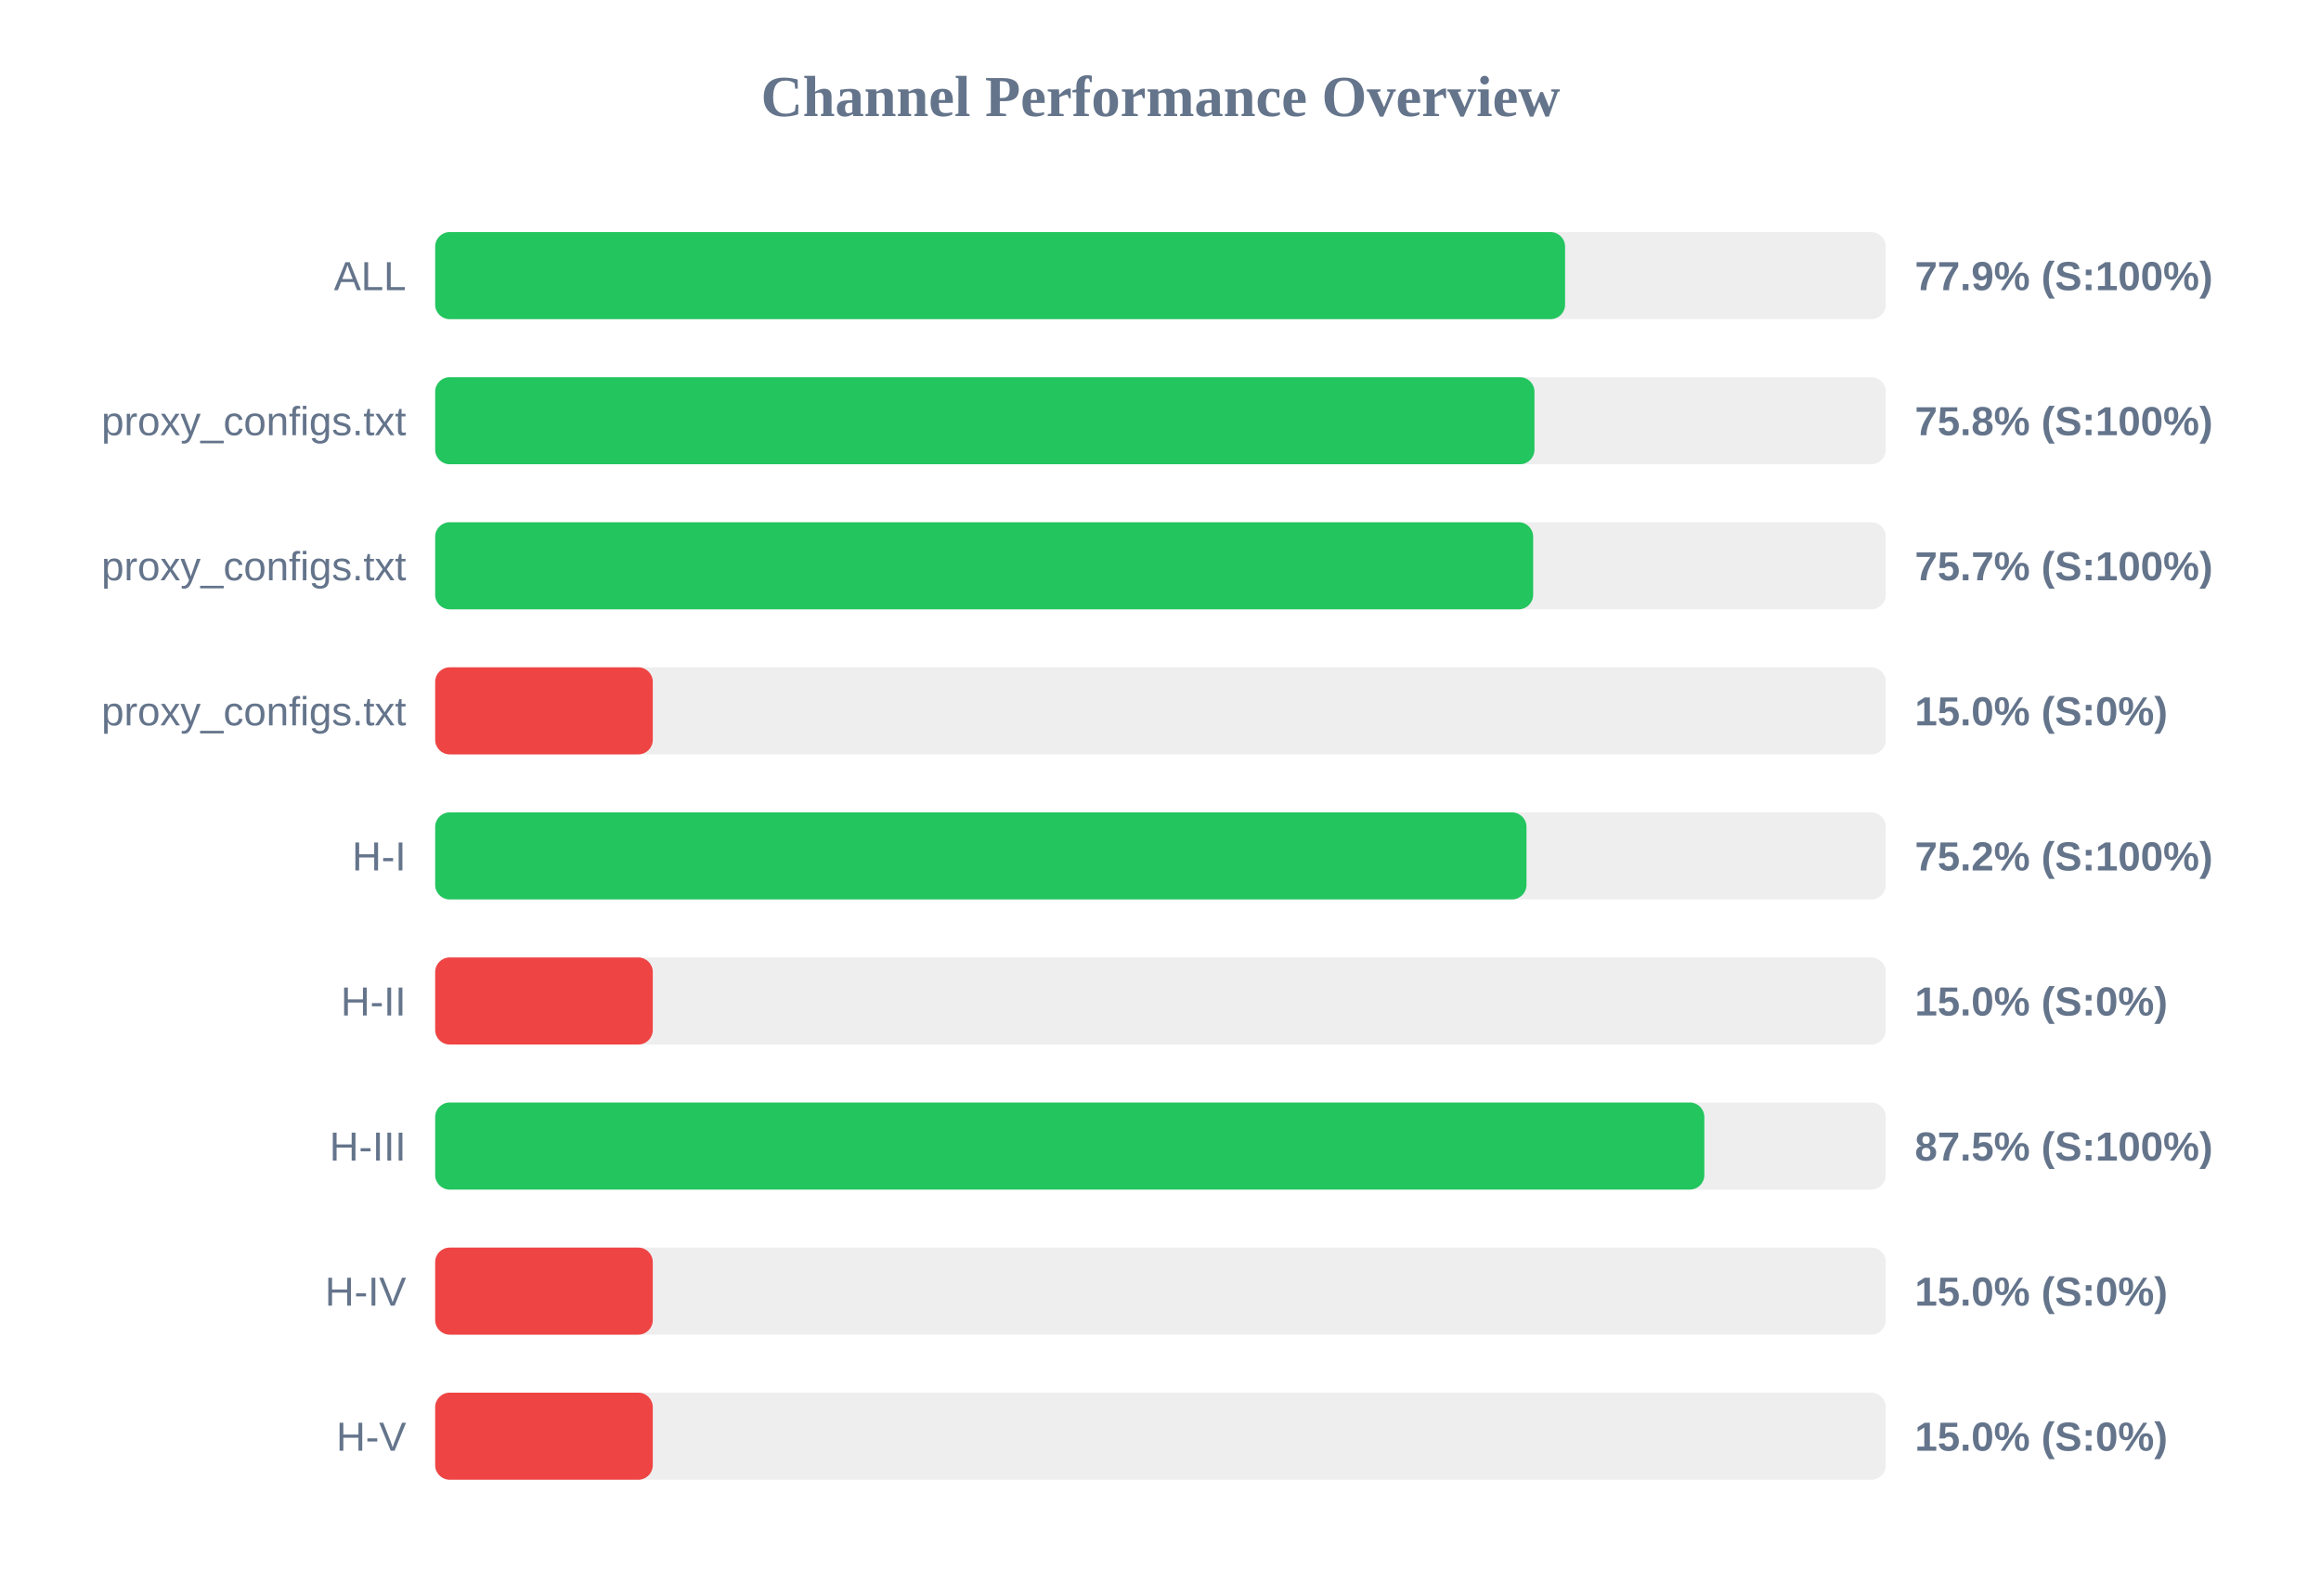
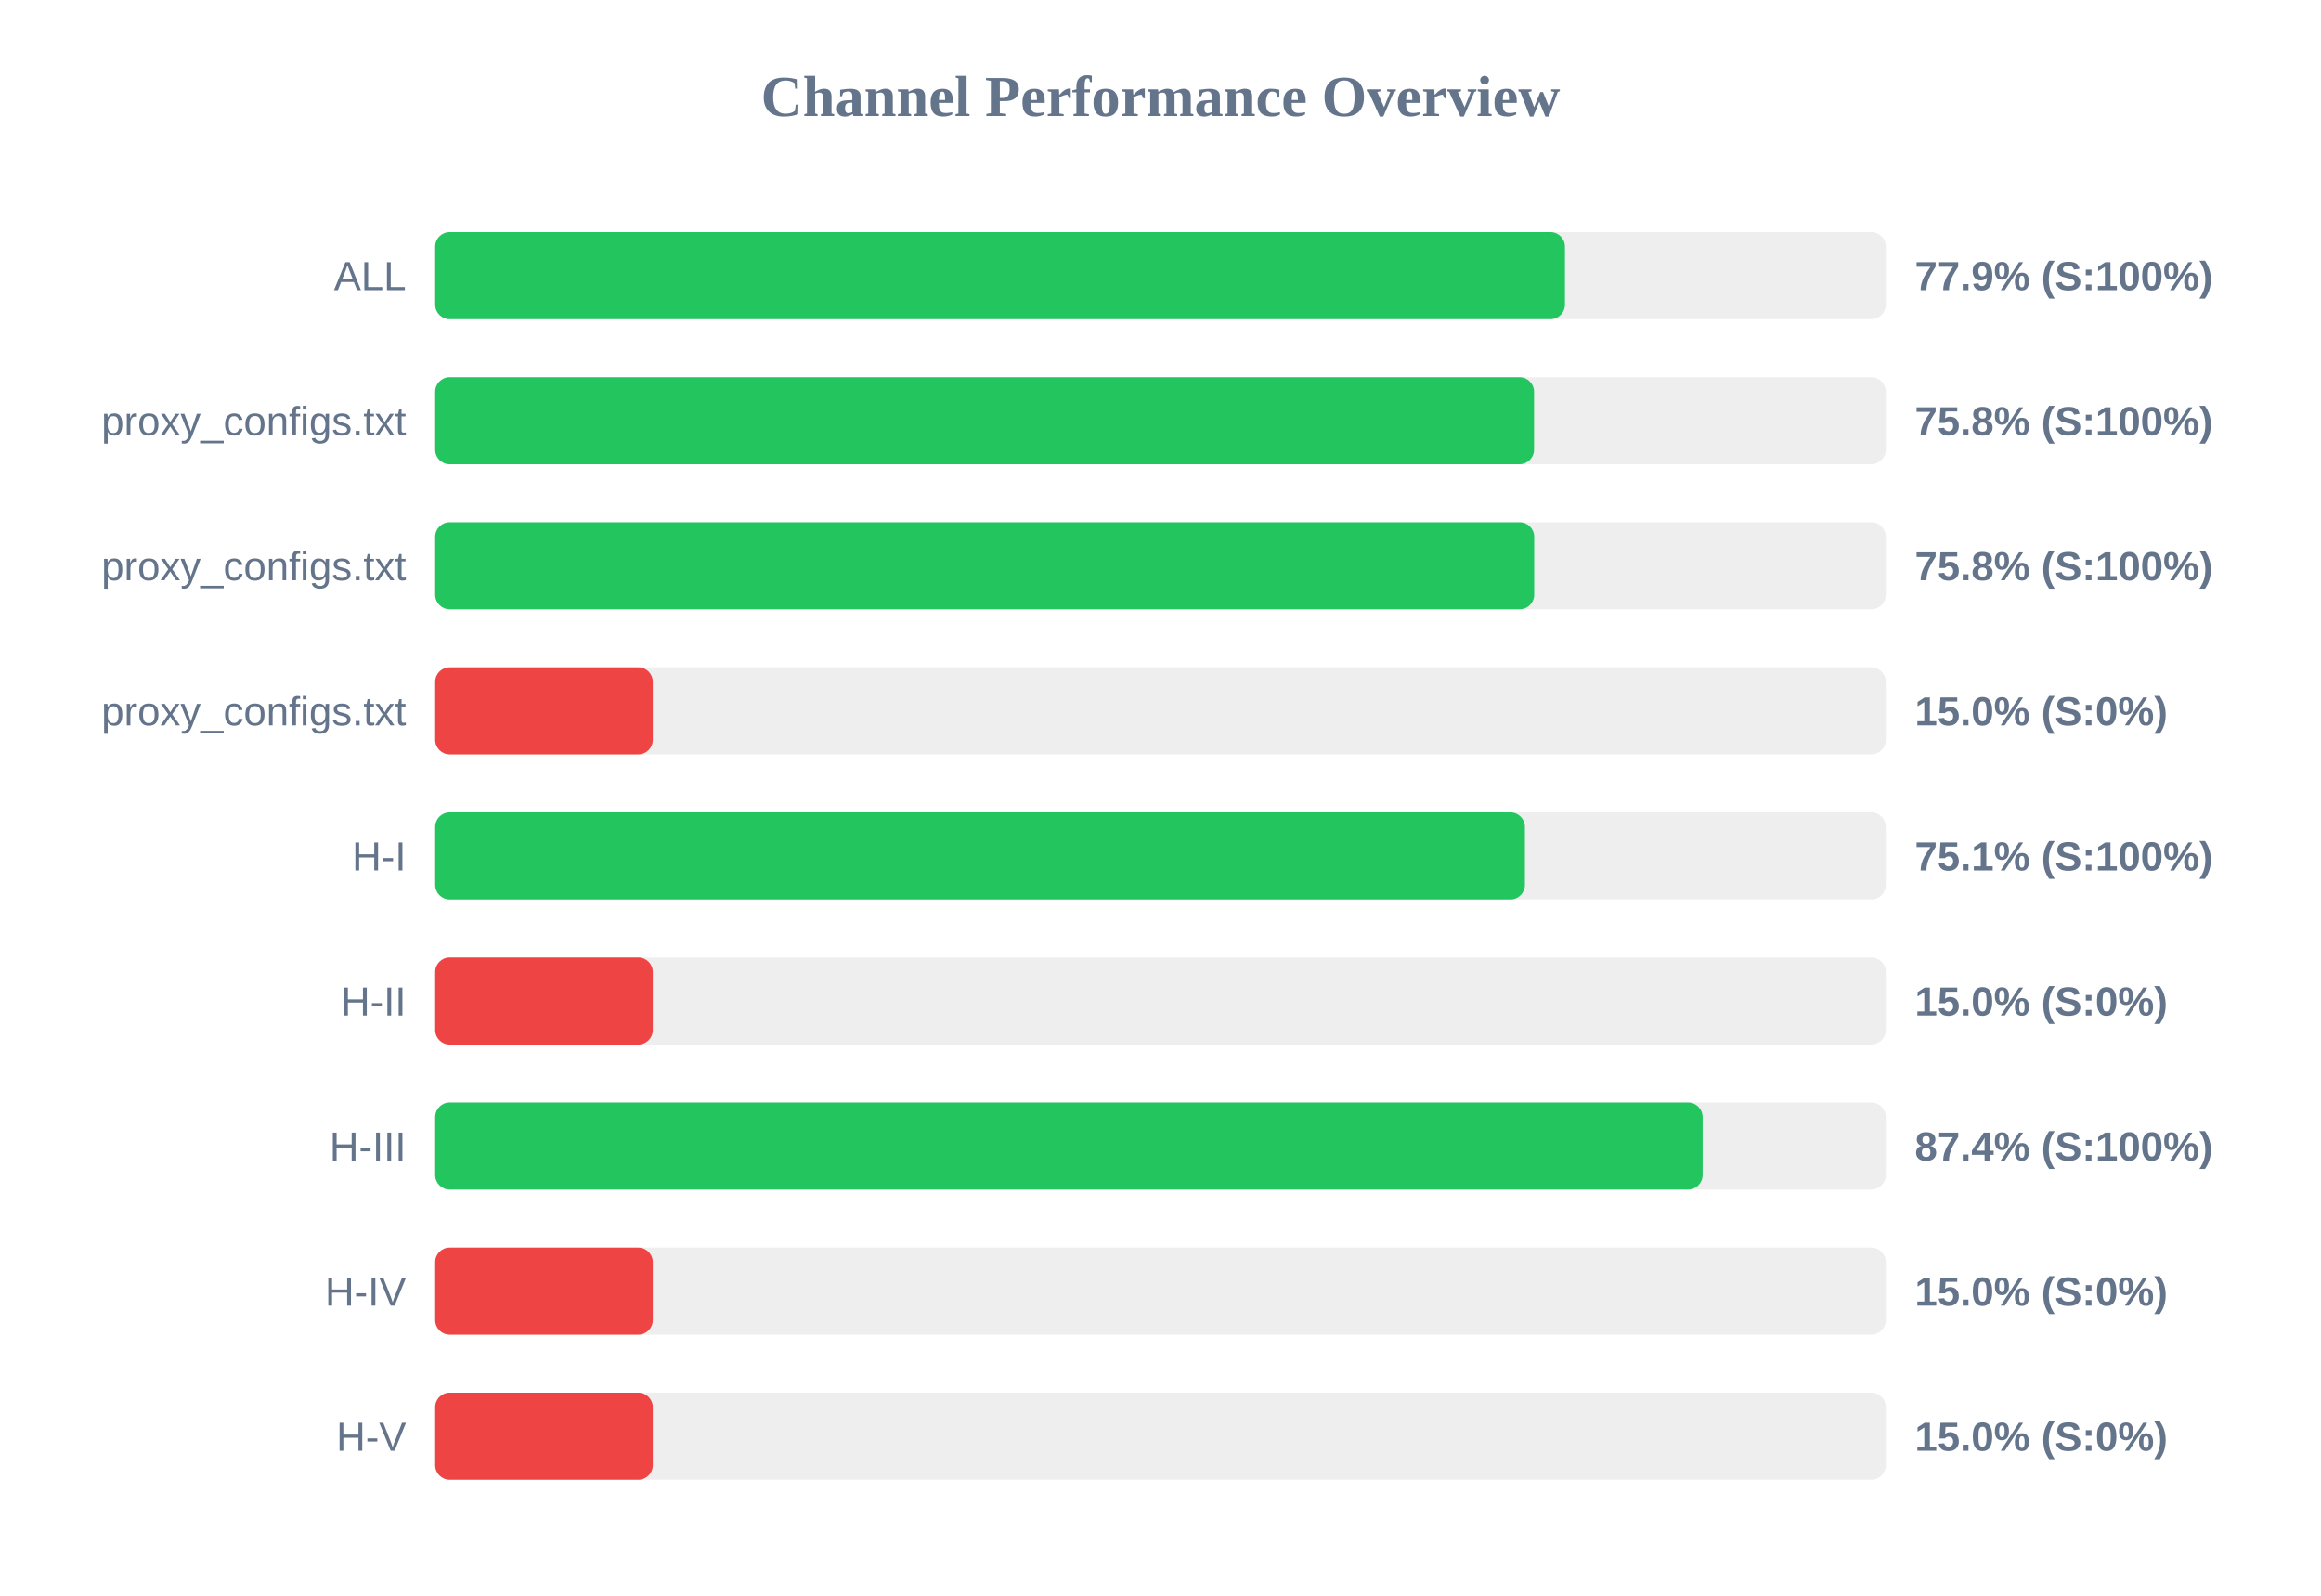
<svg xmlns="http://www.w3.org/2000/svg" width="800" height="550" version="1.1">
  <style>
        .row { font: 14px Arial; fill: #64748b; }
        .score { font: bold 14px Arial; fill: #64748b; }
    </style>
  <text x="400" y="40" text-anchor="middle" font-size="20px" font-weight="bold" fill="#64748b">Channel Performance Overview</text>
  <rect x="150" y="80" width="500" height="30" fill="#eee" rx="5" />
-   <rect x="150" y="80" width="389.45" height="30" fill="#22c55e" rx="5" />
+   <rect x="150" y="80" width="389.4" height="30" fill="#22c55e" rx="5" />
  <text x="140" y="100" text-anchor="end" class="row">ALL</text>
  <text x="660" y="100" text-anchor="start" class="score">77.9% (S:100%)</text>
  <rect x="150" y="130" width="500" height="30" fill="#eee" rx="5" />
-   <rect x="150" y="130" width="378.9" height="30" fill="#22c55e" rx="5" />
+   <rect x="150" y="130" width="378.75" height="30" fill="#22c55e" rx="5" />
  <text x="140" y="150" text-anchor="end" class="row">proxy_configs.txt</text>
  <text x="660" y="150" text-anchor="start" class="score">75.8% (S:100%)</text>
  <rect x="150" y="180" width="500" height="30" fill="#eee" rx="5" />
-   <rect x="150" y="180" width="378.45" height="30" fill="#22c55e" rx="5" />
+   <rect x="150" y="180" width="378.8" height="30" fill="#22c55e" rx="5" />
  <text x="140" y="200" text-anchor="end" class="row">proxy_configs.txt</text>
-   <text x="660" y="200" text-anchor="start" class="score">75.7% (S:100%)</text>
+   <text x="660" y="200" text-anchor="start" class="score">75.8% (S:100%)</text>
  <rect x="150" y="230" width="500" height="30" fill="#eee" rx="5" />
  <rect x="150" y="230" width="75.0" height="30" fill="#ef4444" rx="5" />
  <text x="140" y="250" text-anchor="end" class="row">proxy_configs.txt</text>
  <text x="660" y="250" text-anchor="start" class="score">15.0% (S:0%)</text>
  <rect x="150" y="280" width="500" height="30" fill="#eee" rx="5" />
-   <rect x="150" y="280" width="376.15" height="30" fill="#22c55e" rx="5" />
+   <rect x="150" y="280" width="375.6" height="30" fill="#22c55e" rx="5" />
  <text x="140" y="300" text-anchor="end" class="row">H-I</text>
-   <text x="660" y="300" text-anchor="start" class="score">75.2% (S:100%)</text>
+   <text x="660" y="300" text-anchor="start" class="score">75.1% (S:100%)</text>
  <rect x="150" y="330" width="500" height="30" fill="#eee" rx="5" />
  <rect x="150" y="330" width="75.0" height="30" fill="#ef4444" rx="5" />
  <text x="140" y="350" text-anchor="end" class="row">H-II</text>
  <text x="660" y="350" text-anchor="start" class="score">15.0% (S:0%)</text>
  <rect x="150" y="380" width="500" height="30" fill="#eee" rx="5" />
-   <rect x="150" y="380" width="437.45" height="30" fill="#22c55e" rx="5" />
+   <rect x="150" y="380" width="436.85" height="30" fill="#22c55e" rx="5" />
  <text x="140" y="400" text-anchor="end" class="row">H-III</text>
-   <text x="660" y="400" text-anchor="start" class="score">87.5% (S:100%)</text>
+   <text x="660" y="400" text-anchor="start" class="score">87.4% (S:100%)</text>
  <rect x="150" y="430" width="500" height="30" fill="#eee" rx="5" />
  <rect x="150" y="430" width="75.0" height="30" fill="#ef4444" rx="5" />
  <text x="140" y="450" text-anchor="end" class="row">H-IV</text>
  <text x="660" y="450" text-anchor="start" class="score">15.0% (S:0%)</text>
  <rect x="150" y="480" width="500" height="30" fill="#eee" rx="5" />
  <rect x="150" y="480" width="75.0" height="30" fill="#ef4444" rx="5" />
  <text x="140" y="500" text-anchor="end" class="row">H-V</text>
  <text x="660" y="500" text-anchor="start" class="score">15.0% (S:0%)</text>
</svg>
